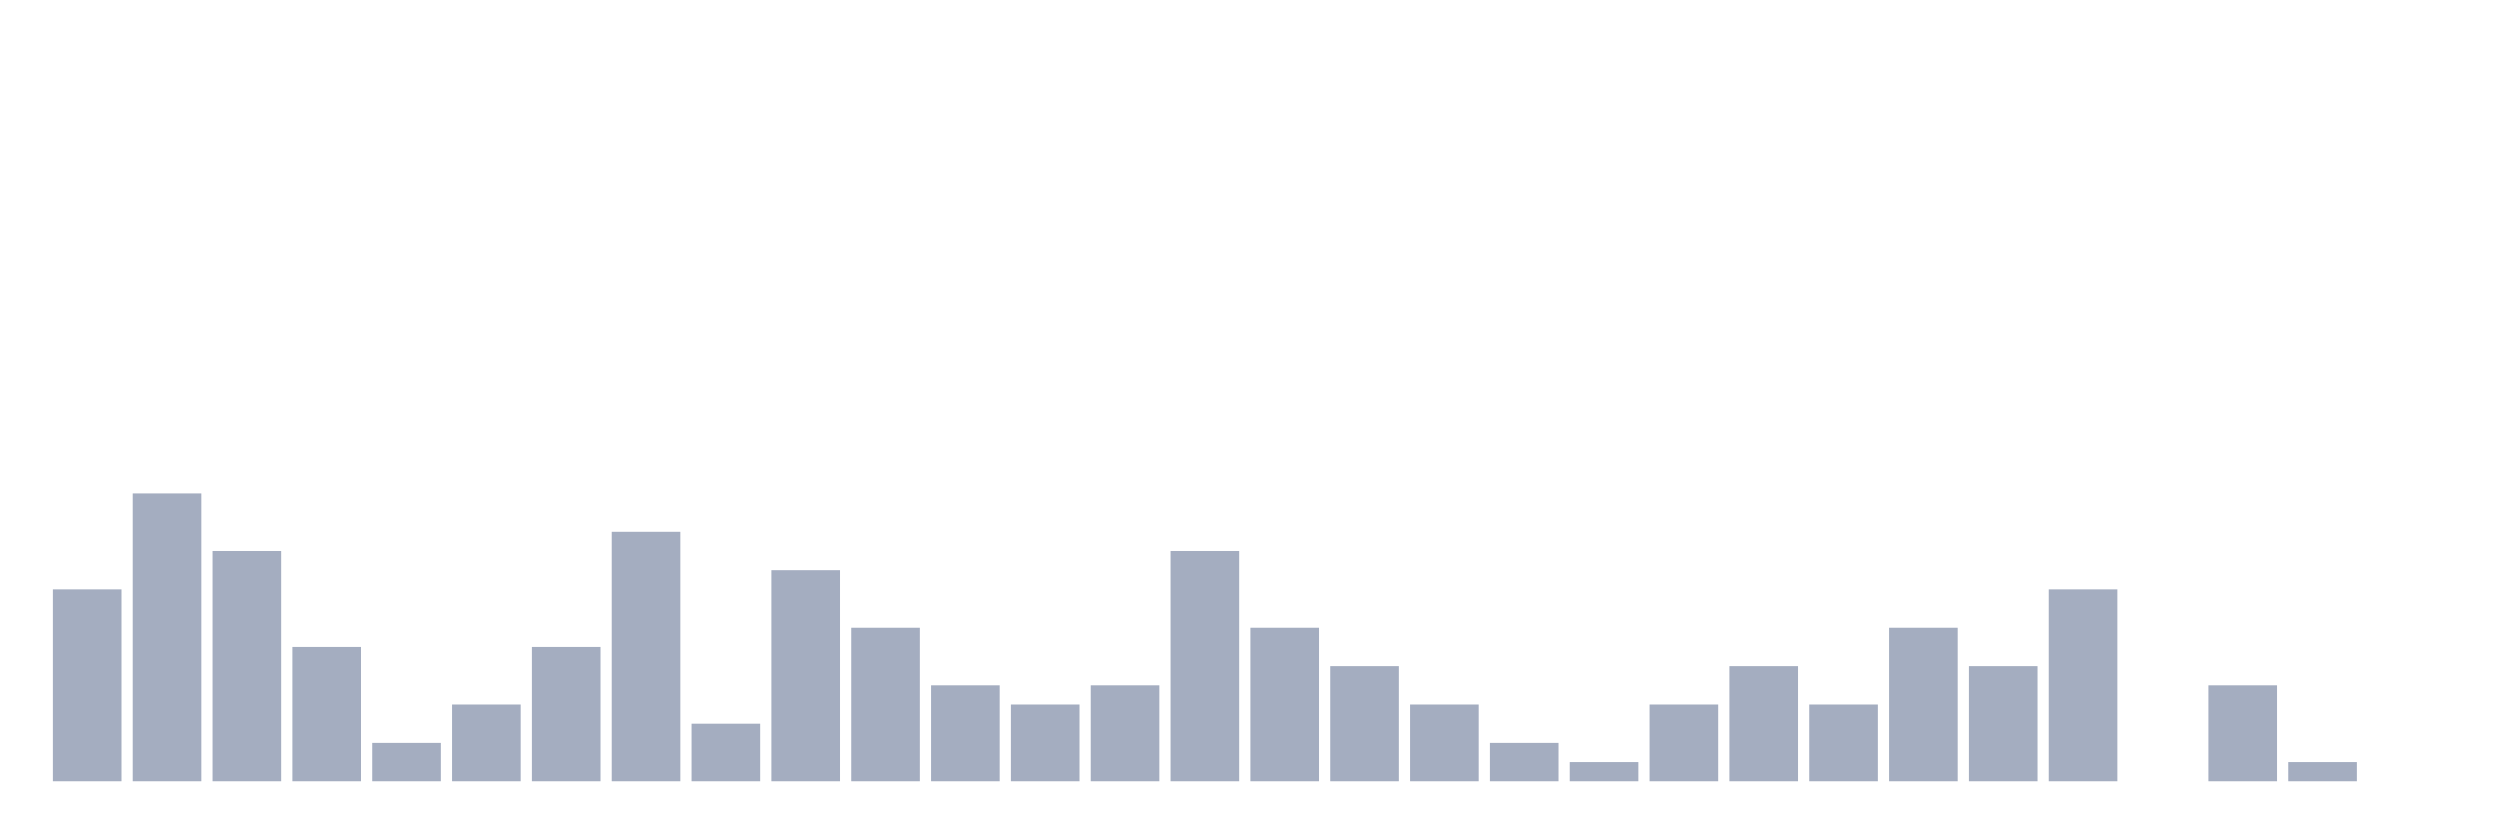
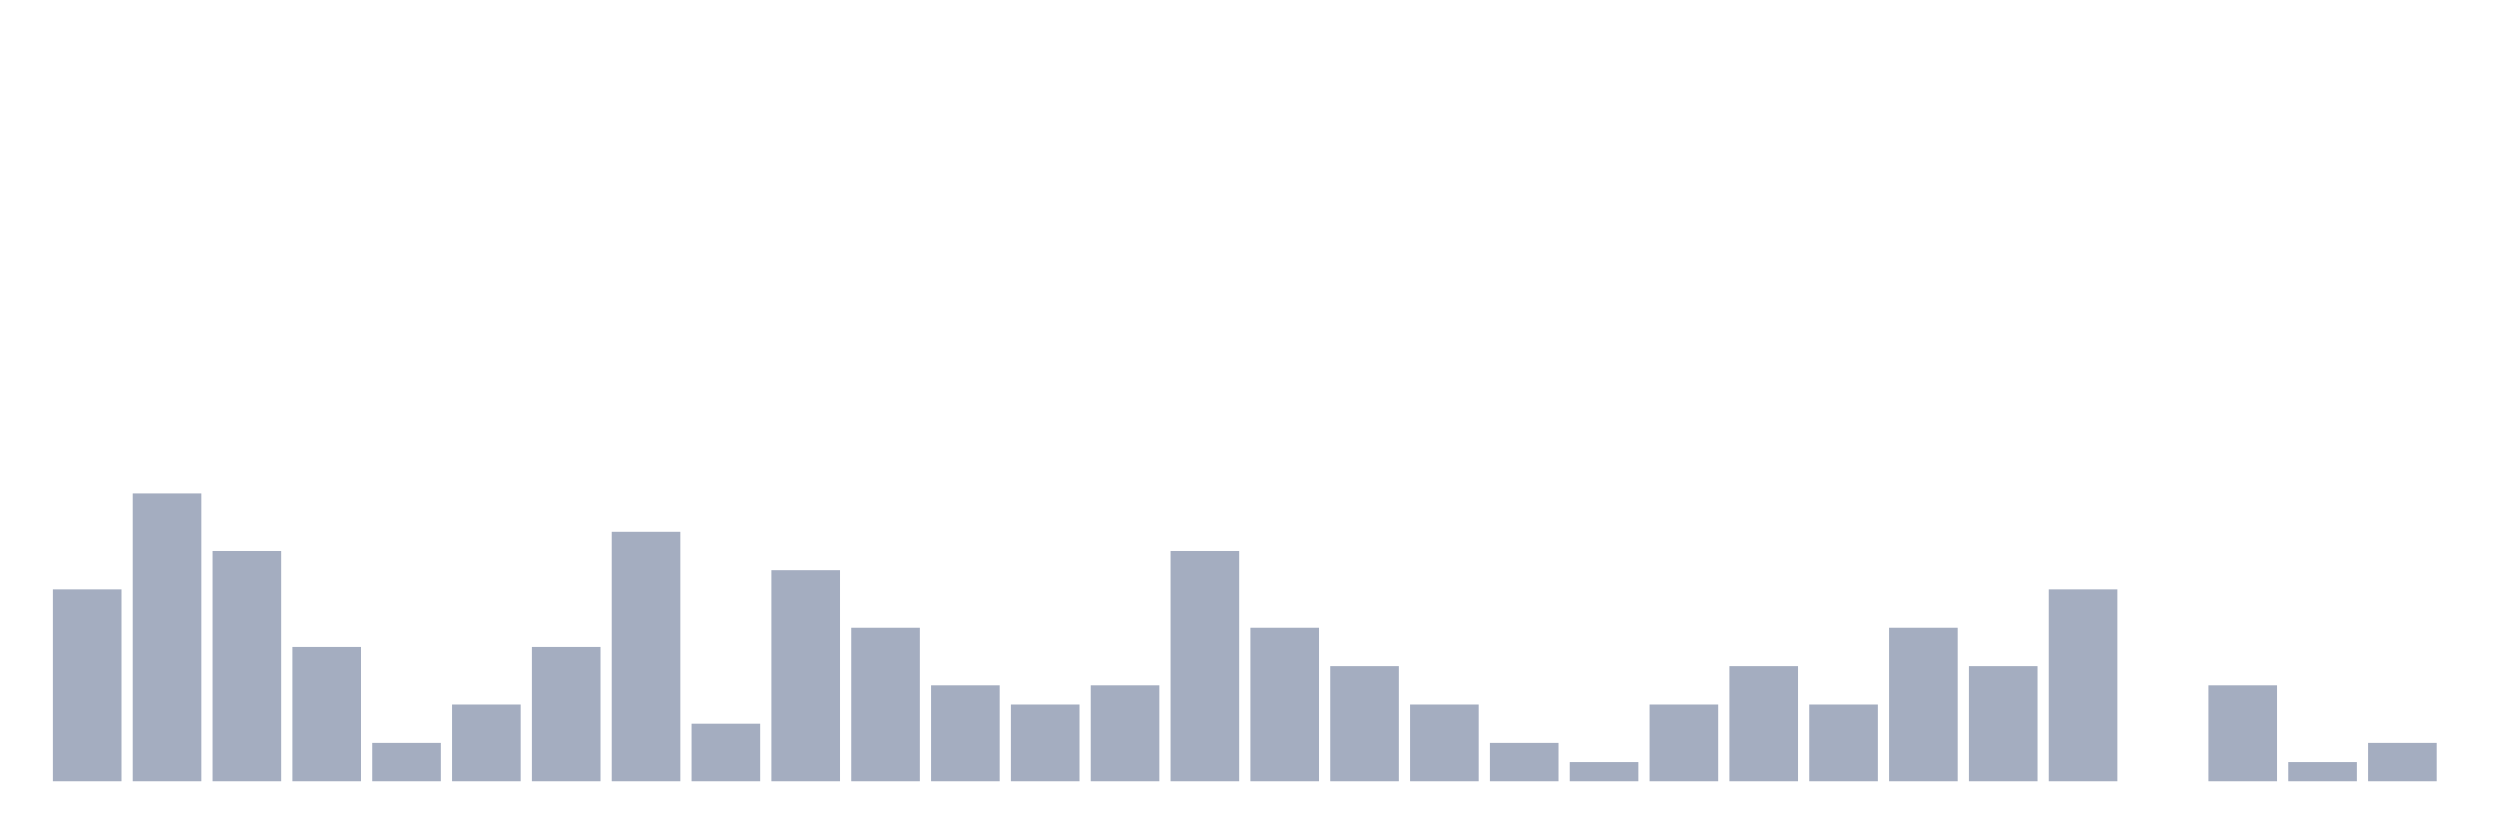
<svg xmlns="http://www.w3.org/2000/svg" viewBox="0 0 480 160">
  <g transform="translate(10,10)">
    <rect class="bar" x="0.153" width="13.175" y="103.158" height="36.842" fill="rgb(164,173,192)" />
    <rect class="bar" x="15.482" width="13.175" y="84.737" height="55.263" fill="rgb(164,173,192)" />
    <rect class="bar" x="30.81" width="13.175" y="95.789" height="44.211" fill="rgb(164,173,192)" />
    <rect class="bar" x="46.138" width="13.175" y="114.211" height="25.789" fill="rgb(164,173,192)" />
    <rect class="bar" x="61.466" width="13.175" y="132.632" height="7.368" fill="rgb(164,173,192)" />
    <rect class="bar" x="76.794" width="13.175" y="125.263" height="14.737" fill="rgb(164,173,192)" />
    <rect class="bar" x="92.123" width="13.175" y="114.211" height="25.789" fill="rgb(164,173,192)" />
    <rect class="bar" x="107.451" width="13.175" y="92.105" height="47.895" fill="rgb(164,173,192)" />
    <rect class="bar" x="122.779" width="13.175" y="128.947" height="11.053" fill="rgb(164,173,192)" />
    <rect class="bar" x="138.107" width="13.175" y="99.474" height="40.526" fill="rgb(164,173,192)" />
    <rect class="bar" x="153.436" width="13.175" y="110.526" height="29.474" fill="rgb(164,173,192)" />
    <rect class="bar" x="168.764" width="13.175" y="121.579" height="18.421" fill="rgb(164,173,192)" />
    <rect class="bar" x="184.092" width="13.175" y="125.263" height="14.737" fill="rgb(164,173,192)" />
    <rect class="bar" x="199.42" width="13.175" y="121.579" height="18.421" fill="rgb(164,173,192)" />
    <rect class="bar" x="214.748" width="13.175" y="95.789" height="44.211" fill="rgb(164,173,192)" />
    <rect class="bar" x="230.077" width="13.175" y="110.526" height="29.474" fill="rgb(164,173,192)" />
    <rect class="bar" x="245.405" width="13.175" y="117.895" height="22.105" fill="rgb(164,173,192)" />
    <rect class="bar" x="260.733" width="13.175" y="125.263" height="14.737" fill="rgb(164,173,192)" />
    <rect class="bar" x="276.061" width="13.175" y="132.632" height="7.368" fill="rgb(164,173,192)" />
    <rect class="bar" x="291.39" width="13.175" y="136.316" height="3.684" fill="rgb(164,173,192)" />
    <rect class="bar" x="306.718" width="13.175" y="125.263" height="14.737" fill="rgb(164,173,192)" />
    <rect class="bar" x="322.046" width="13.175" y="117.895" height="22.105" fill="rgb(164,173,192)" />
    <rect class="bar" x="337.374" width="13.175" y="125.263" height="14.737" fill="rgb(164,173,192)" />
    <rect class="bar" x="352.702" width="13.175" y="110.526" height="29.474" fill="rgb(164,173,192)" />
    <rect class="bar" x="368.031" width="13.175" y="117.895" height="22.105" fill="rgb(164,173,192)" />
    <rect class="bar" x="383.359" width="13.175" y="103.158" height="36.842" fill="rgb(164,173,192)" />
    <rect class="bar" x="398.687" width="13.175" y="140" height="0" fill="rgb(164,173,192)" />
    <rect class="bar" x="414.015" width="13.175" y="121.579" height="18.421" fill="rgb(164,173,192)" />
    <rect class="bar" x="429.344" width="13.175" y="136.316" height="3.684" fill="rgb(164,173,192)" />
-     <rect class="bar" x="444.672" width="13.175" y="140" height="0" fill="rgb(164,173,192)" />
+     <rect class="bar" x="444.672" width="13.175" y="132.632" height="7.368" fill="rgb(164,173,192)" />
  </g>
</svg>
